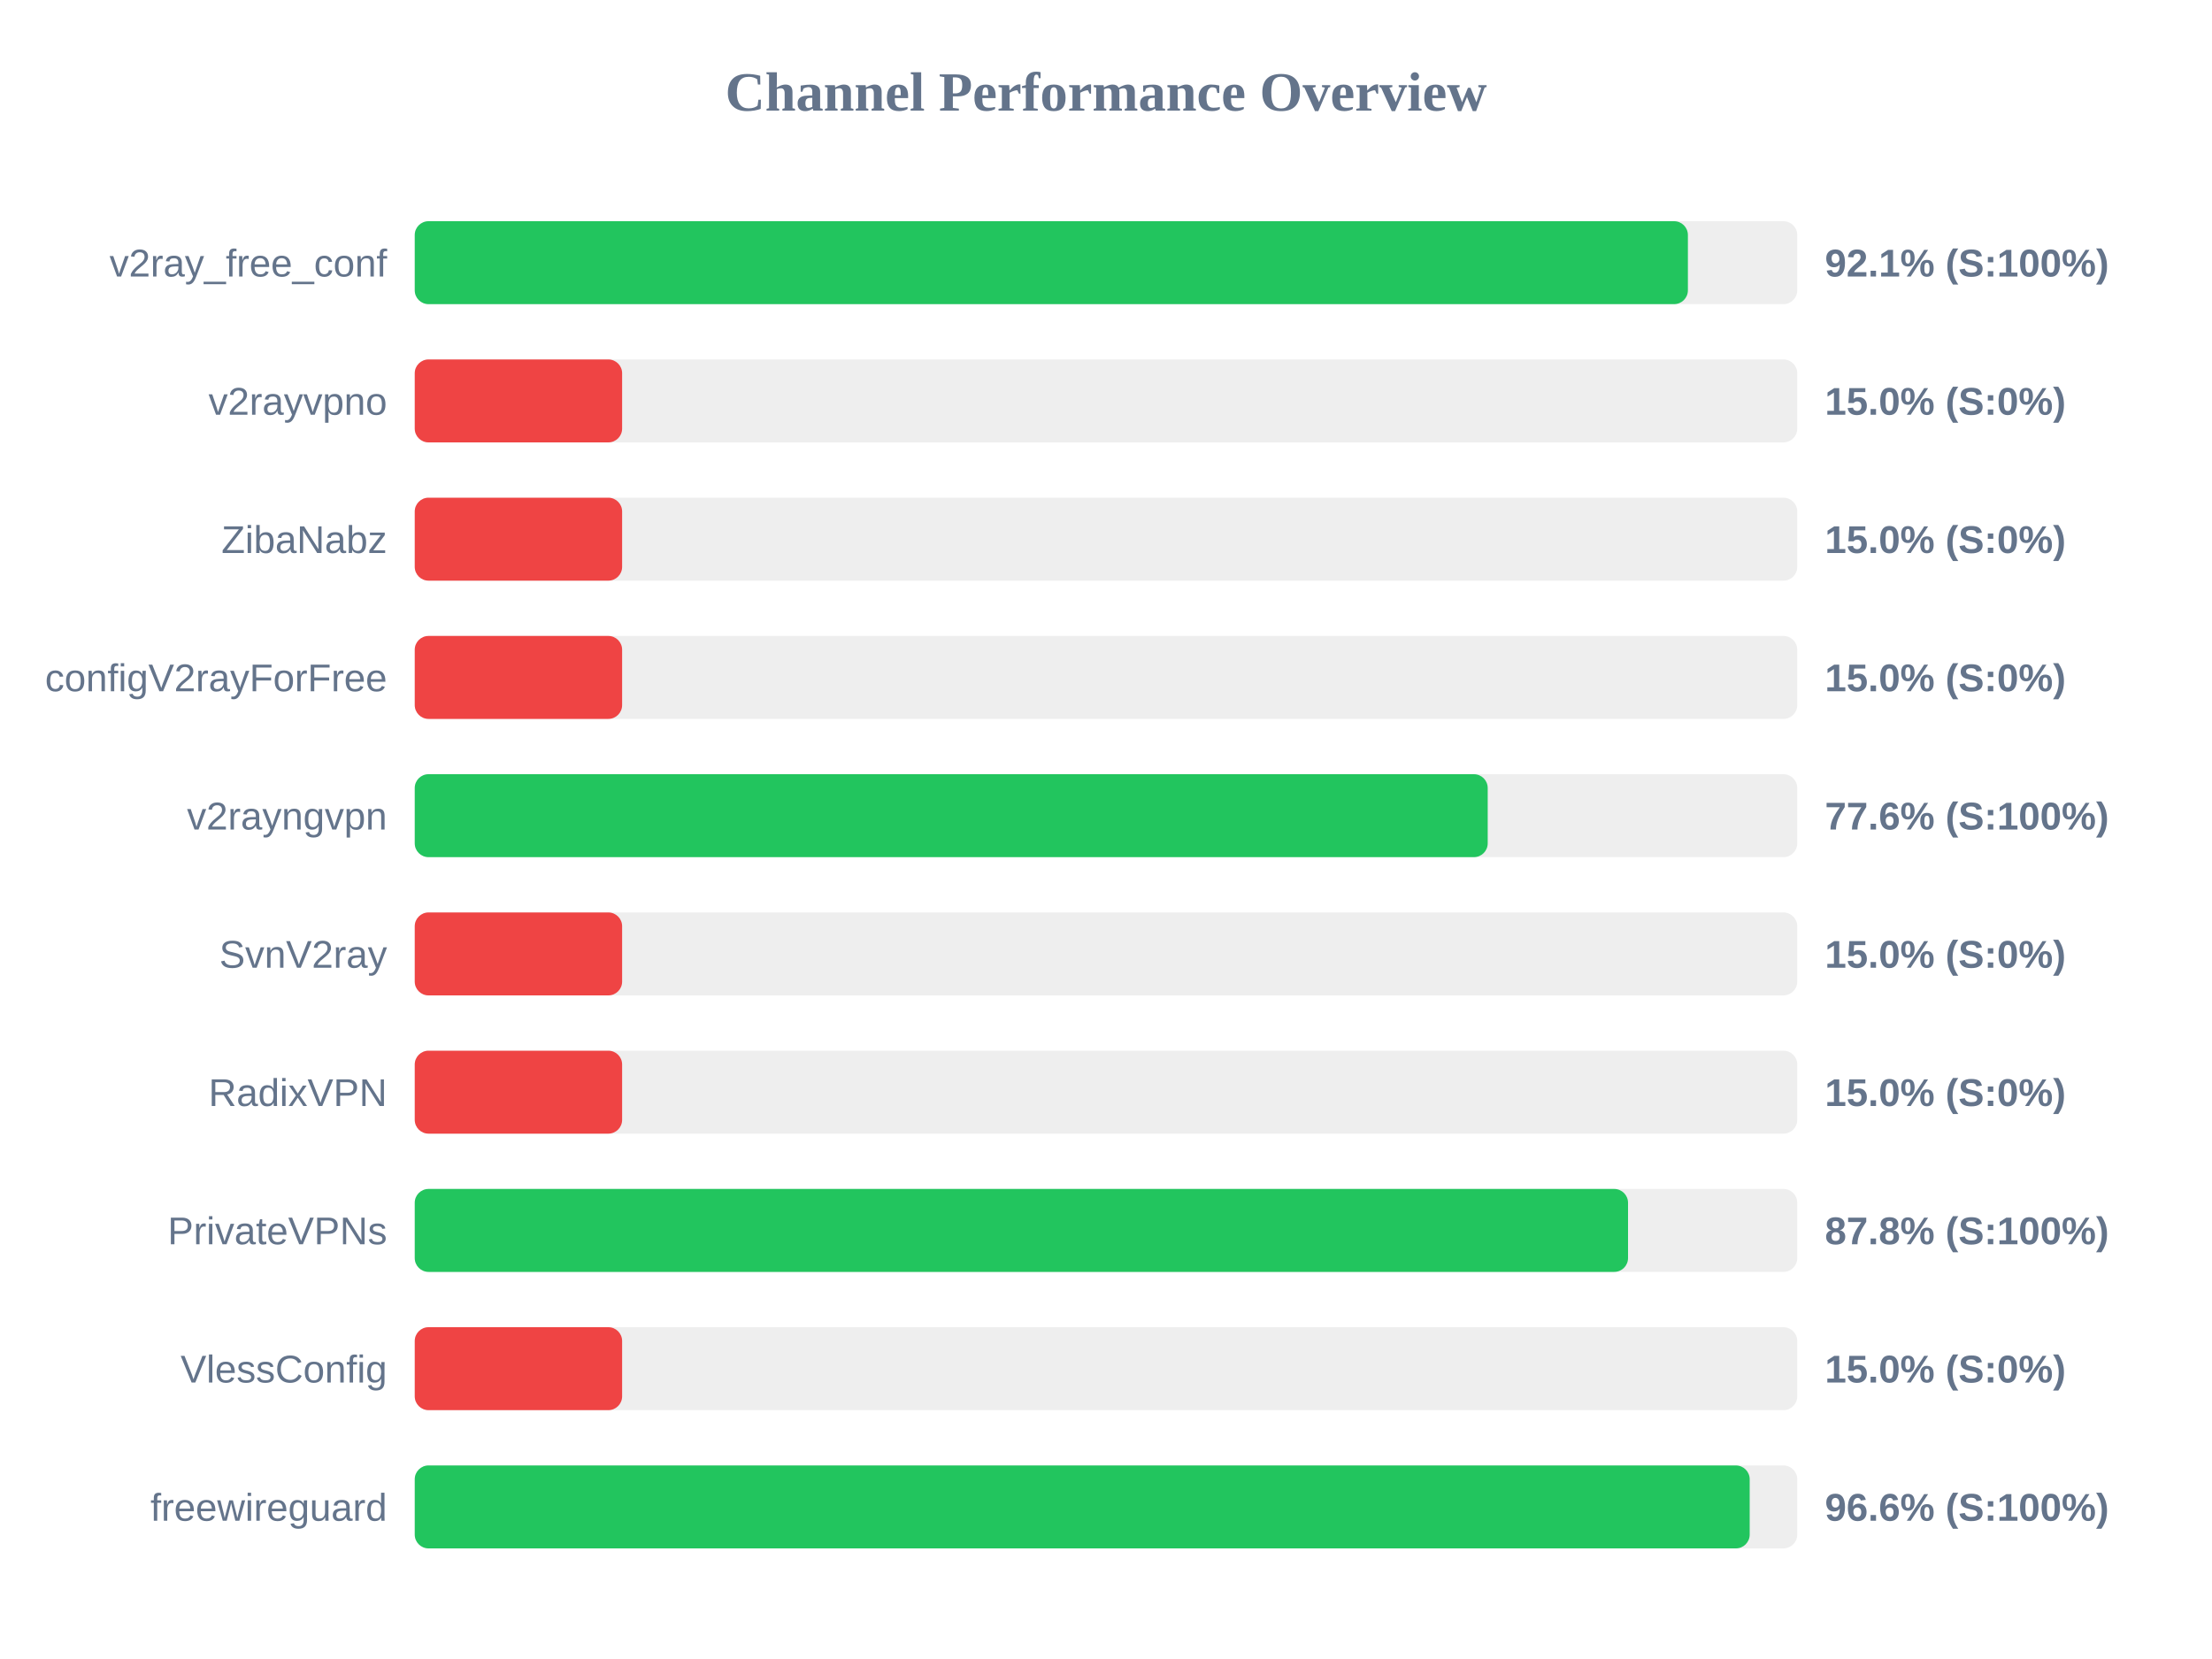
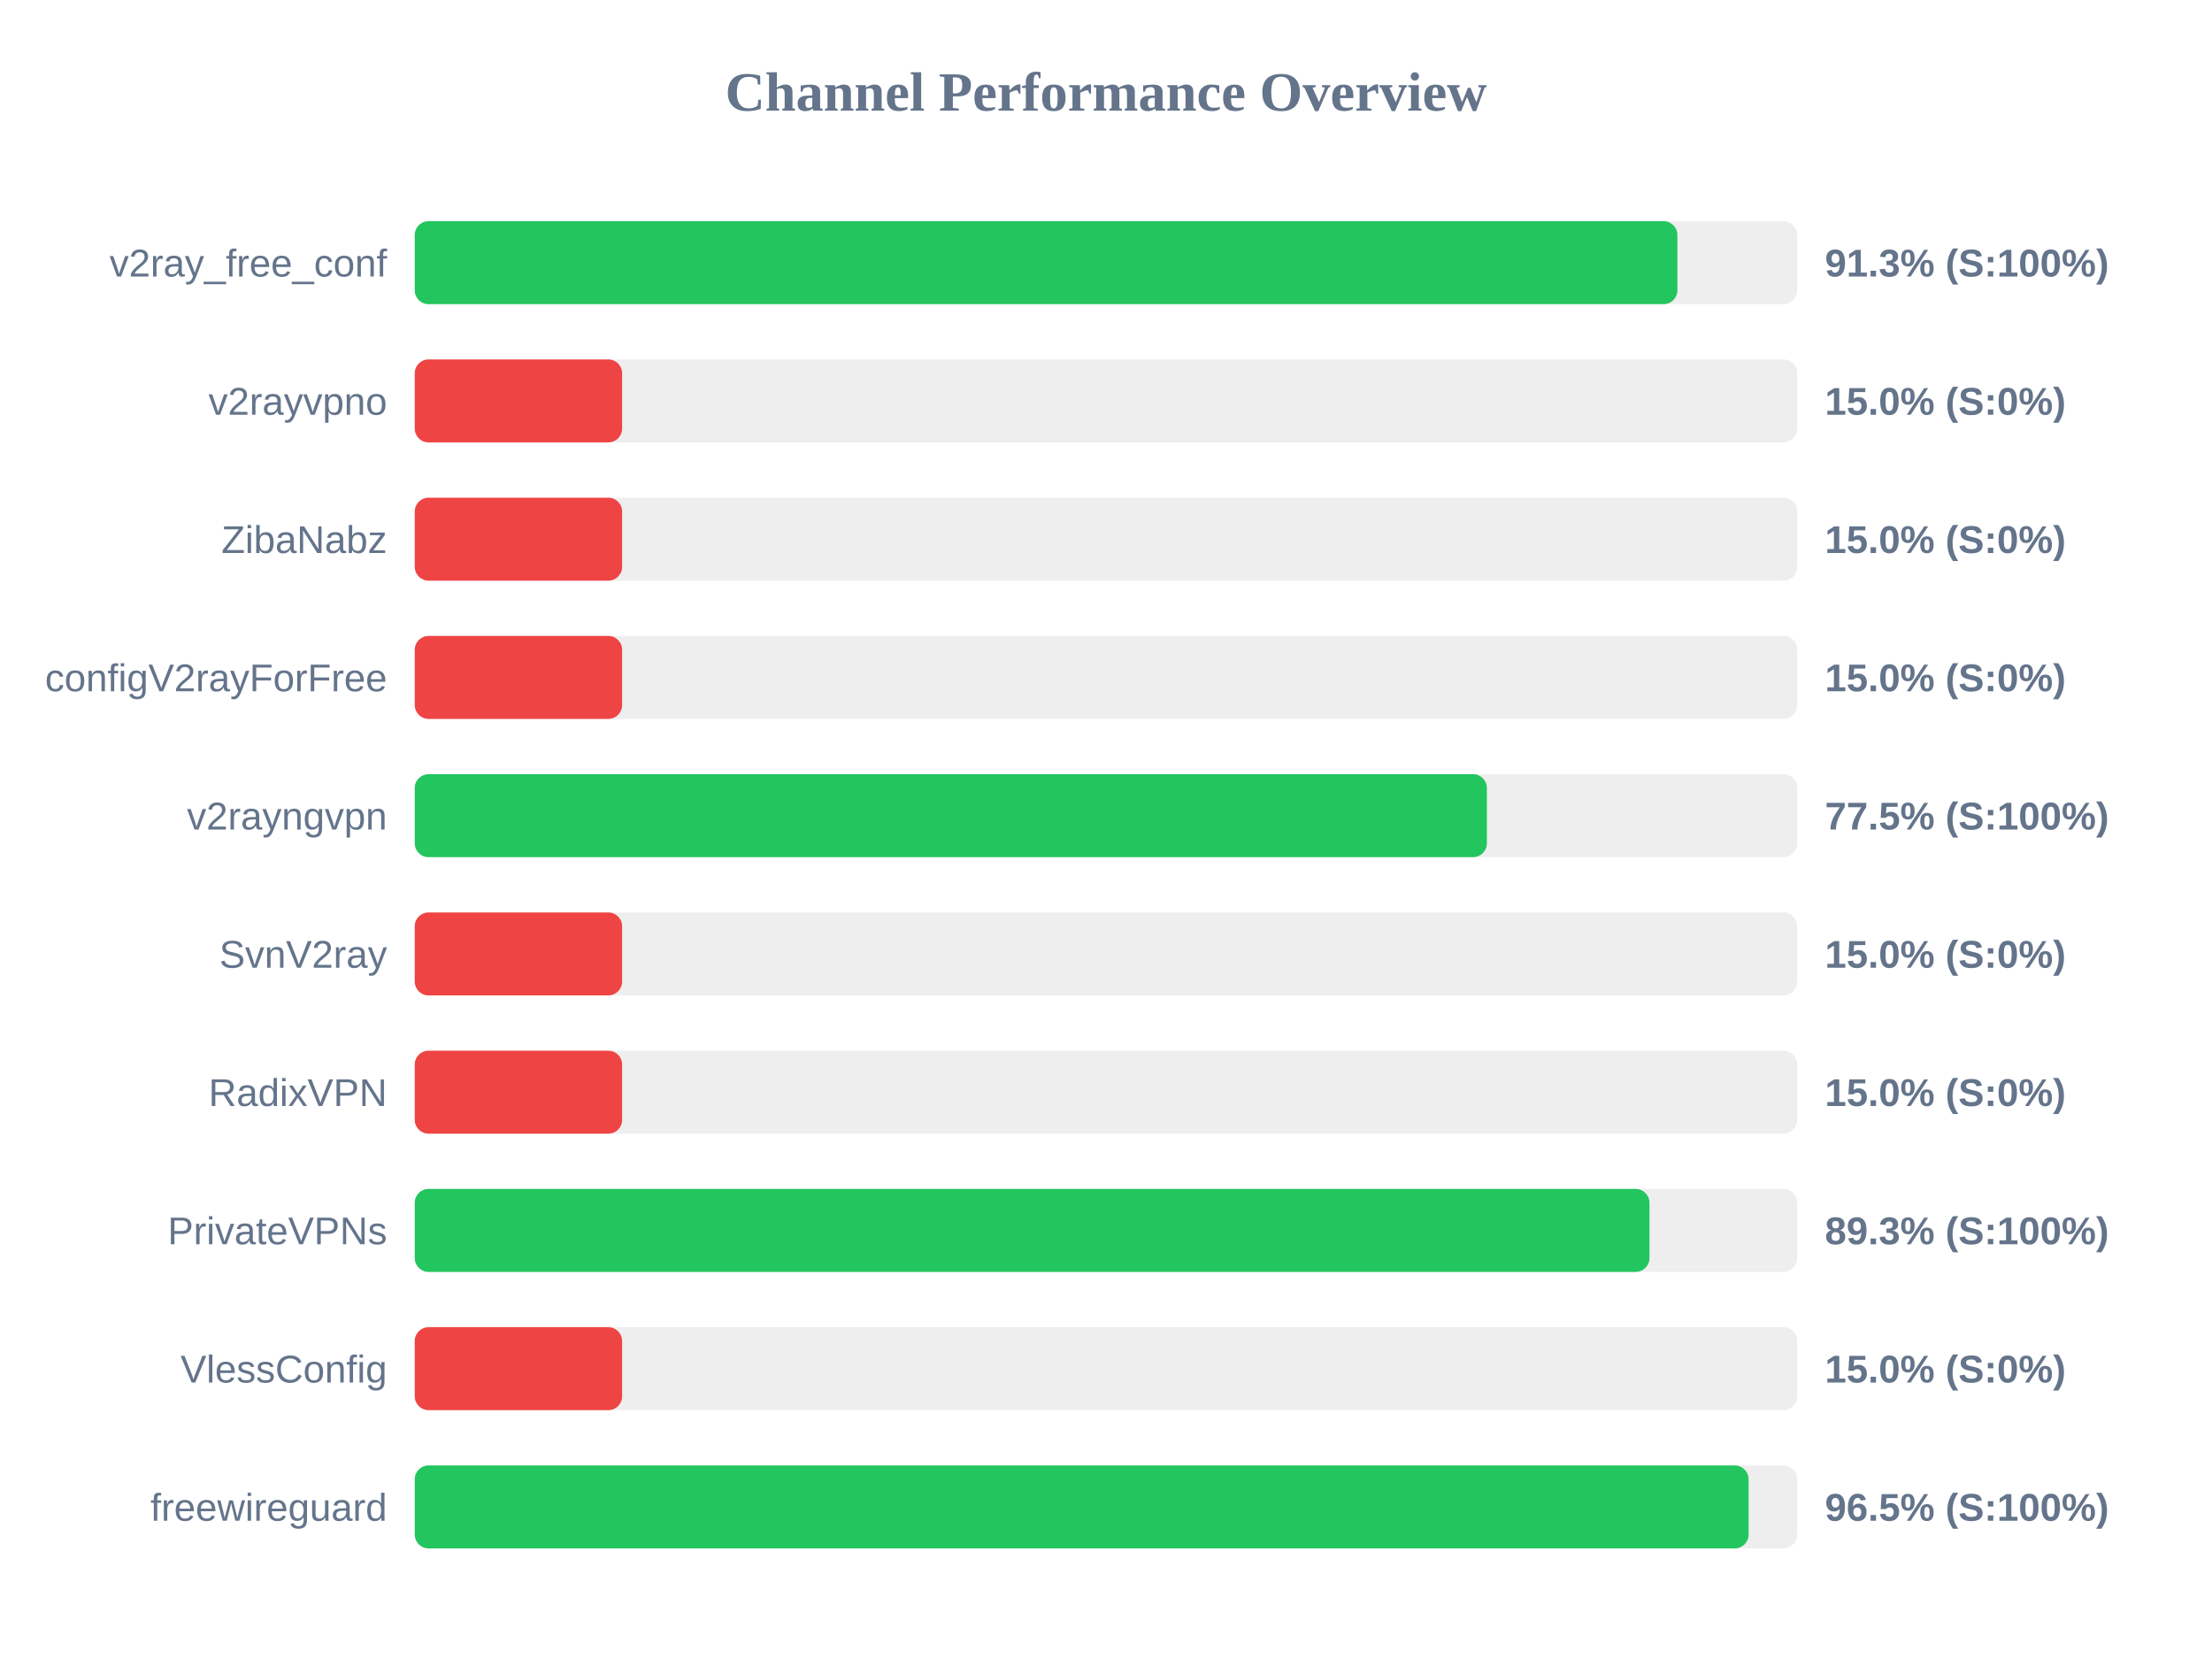
<svg xmlns="http://www.w3.org/2000/svg" width="800" height="600" version="1.1">
  <style>
        .row { font: 14px Arial; fill: #64748b; }
        .score { font: bold 14px Arial; fill: #64748b; }
    </style>
  <text x="400" y="40" text-anchor="middle" font-size="20px" font-weight="bold" fill="#64748b">Channel Performance Overview</text>
  <rect x="150" y="80" width="500" height="30" fill="#eee" rx="5" />
-   <rect x="150" y="80" width="460.45" height="30" fill="#22c55e" rx="5" />
+   <rect x="150" y="80" width="456.65" height="30" fill="#22c55e" rx="5" />
  <text x="140" y="100" text-anchor="end" class="row">v2ray_free_conf</text>
-   <text x="660" y="100" text-anchor="start" class="score">92.1% (S:100%)</text>
+   <text x="660" y="100" text-anchor="start" class="score">91.3% (S:100%)</text>
  <rect x="150" y="130" width="500" height="30" fill="#eee" rx="5" />
  <rect x="150" y="130" width="75.0" height="30" fill="#ef4444" rx="5" />
  <text x="140" y="150" text-anchor="end" class="row">v2rayvpno</text>
  <text x="660" y="150" text-anchor="start" class="score">15.0% (S:0%)</text>
  <rect x="150" y="180" width="500" height="30" fill="#eee" rx="5" />
  <rect x="150" y="180" width="75.0" height="30" fill="#ef4444" rx="5" />
  <text x="140" y="200" text-anchor="end" class="row">ZibaNabz</text>
  <text x="660" y="200" text-anchor="start" class="score">15.0% (S:0%)</text>
  <rect x="150" y="230" width="500" height="30" fill="#eee" rx="5" />
  <rect x="150" y="230" width="75.0" height="30" fill="#ef4444" rx="5" />
  <text x="140" y="250" text-anchor="end" class="row">configV2rayForFree</text>
  <text x="660" y="250" text-anchor="start" class="score">15.0% (S:0%)</text>
  <rect x="150" y="280" width="500" height="30" fill="#eee" rx="5" />
-   <rect x="150" y="280" width="388.05" height="30" fill="#22c55e" rx="5" />
+   <rect x="150" y="280" width="387.75" height="30" fill="#22c55e" rx="5" />
  <text x="140" y="300" text-anchor="end" class="row">v2rayngvpn</text>
-   <text x="660" y="300" text-anchor="start" class="score">77.6% (S:100%)</text>
+   <text x="660" y="300" text-anchor="start" class="score">77.5% (S:100%)</text>
  <rect x="150" y="330" width="500" height="30" fill="#eee" rx="5" />
  <rect x="150" y="330" width="75.0" height="30" fill="#ef4444" rx="5" />
  <text x="140" y="350" text-anchor="end" class="row">SvnV2ray</text>
  <text x="660" y="350" text-anchor="start" class="score">15.0% (S:0%)</text>
  <rect x="150" y="380" width="500" height="30" fill="#eee" rx="5" />
  <rect x="150" y="380" width="75.0" height="30" fill="#ef4444" rx="5" />
  <text x="140" y="400" text-anchor="end" class="row">RadixVPN</text>
  <text x="660" y="400" text-anchor="start" class="score">15.0% (S:0%)</text>
  <rect x="150" y="430" width="500" height="30" fill="#eee" rx="5" />
-   <rect x="150" y="430" width="438.8" height="30" fill="#22c55e" rx="5" />
+   <rect x="150" y="430" width="446.55" height="30" fill="#22c55e" rx="5" />
  <text x="140" y="450" text-anchor="end" class="row">PrivateVPNs</text>
-   <text x="660" y="450" text-anchor="start" class="score">87.8% (S:100%)</text>
+   <text x="660" y="450" text-anchor="start" class="score">89.3% (S:100%)</text>
  <rect x="150" y="480" width="500" height="30" fill="#eee" rx="5" />
  <rect x="150" y="480" width="75.0" height="30" fill="#ef4444" rx="5" />
  <text x="140" y="500" text-anchor="end" class="row">VlessConfig</text>
  <text x="660" y="500" text-anchor="start" class="score">15.0% (S:0%)</text>
  <rect x="150" y="530" width="500" height="30" fill="#eee" rx="5" />
-   <rect x="150" y="530" width="482.8" height="30" fill="#22c55e" rx="5" />
+   <rect x="150" y="530" width="482.4" height="30" fill="#22c55e" rx="5" />
  <text x="140" y="550" text-anchor="end" class="row">freewireguard</text>
-   <text x="660" y="550" text-anchor="start" class="score">96.6% (S:100%)</text>
+   <text x="660" y="550" text-anchor="start" class="score">96.5% (S:100%)</text>
</svg>
